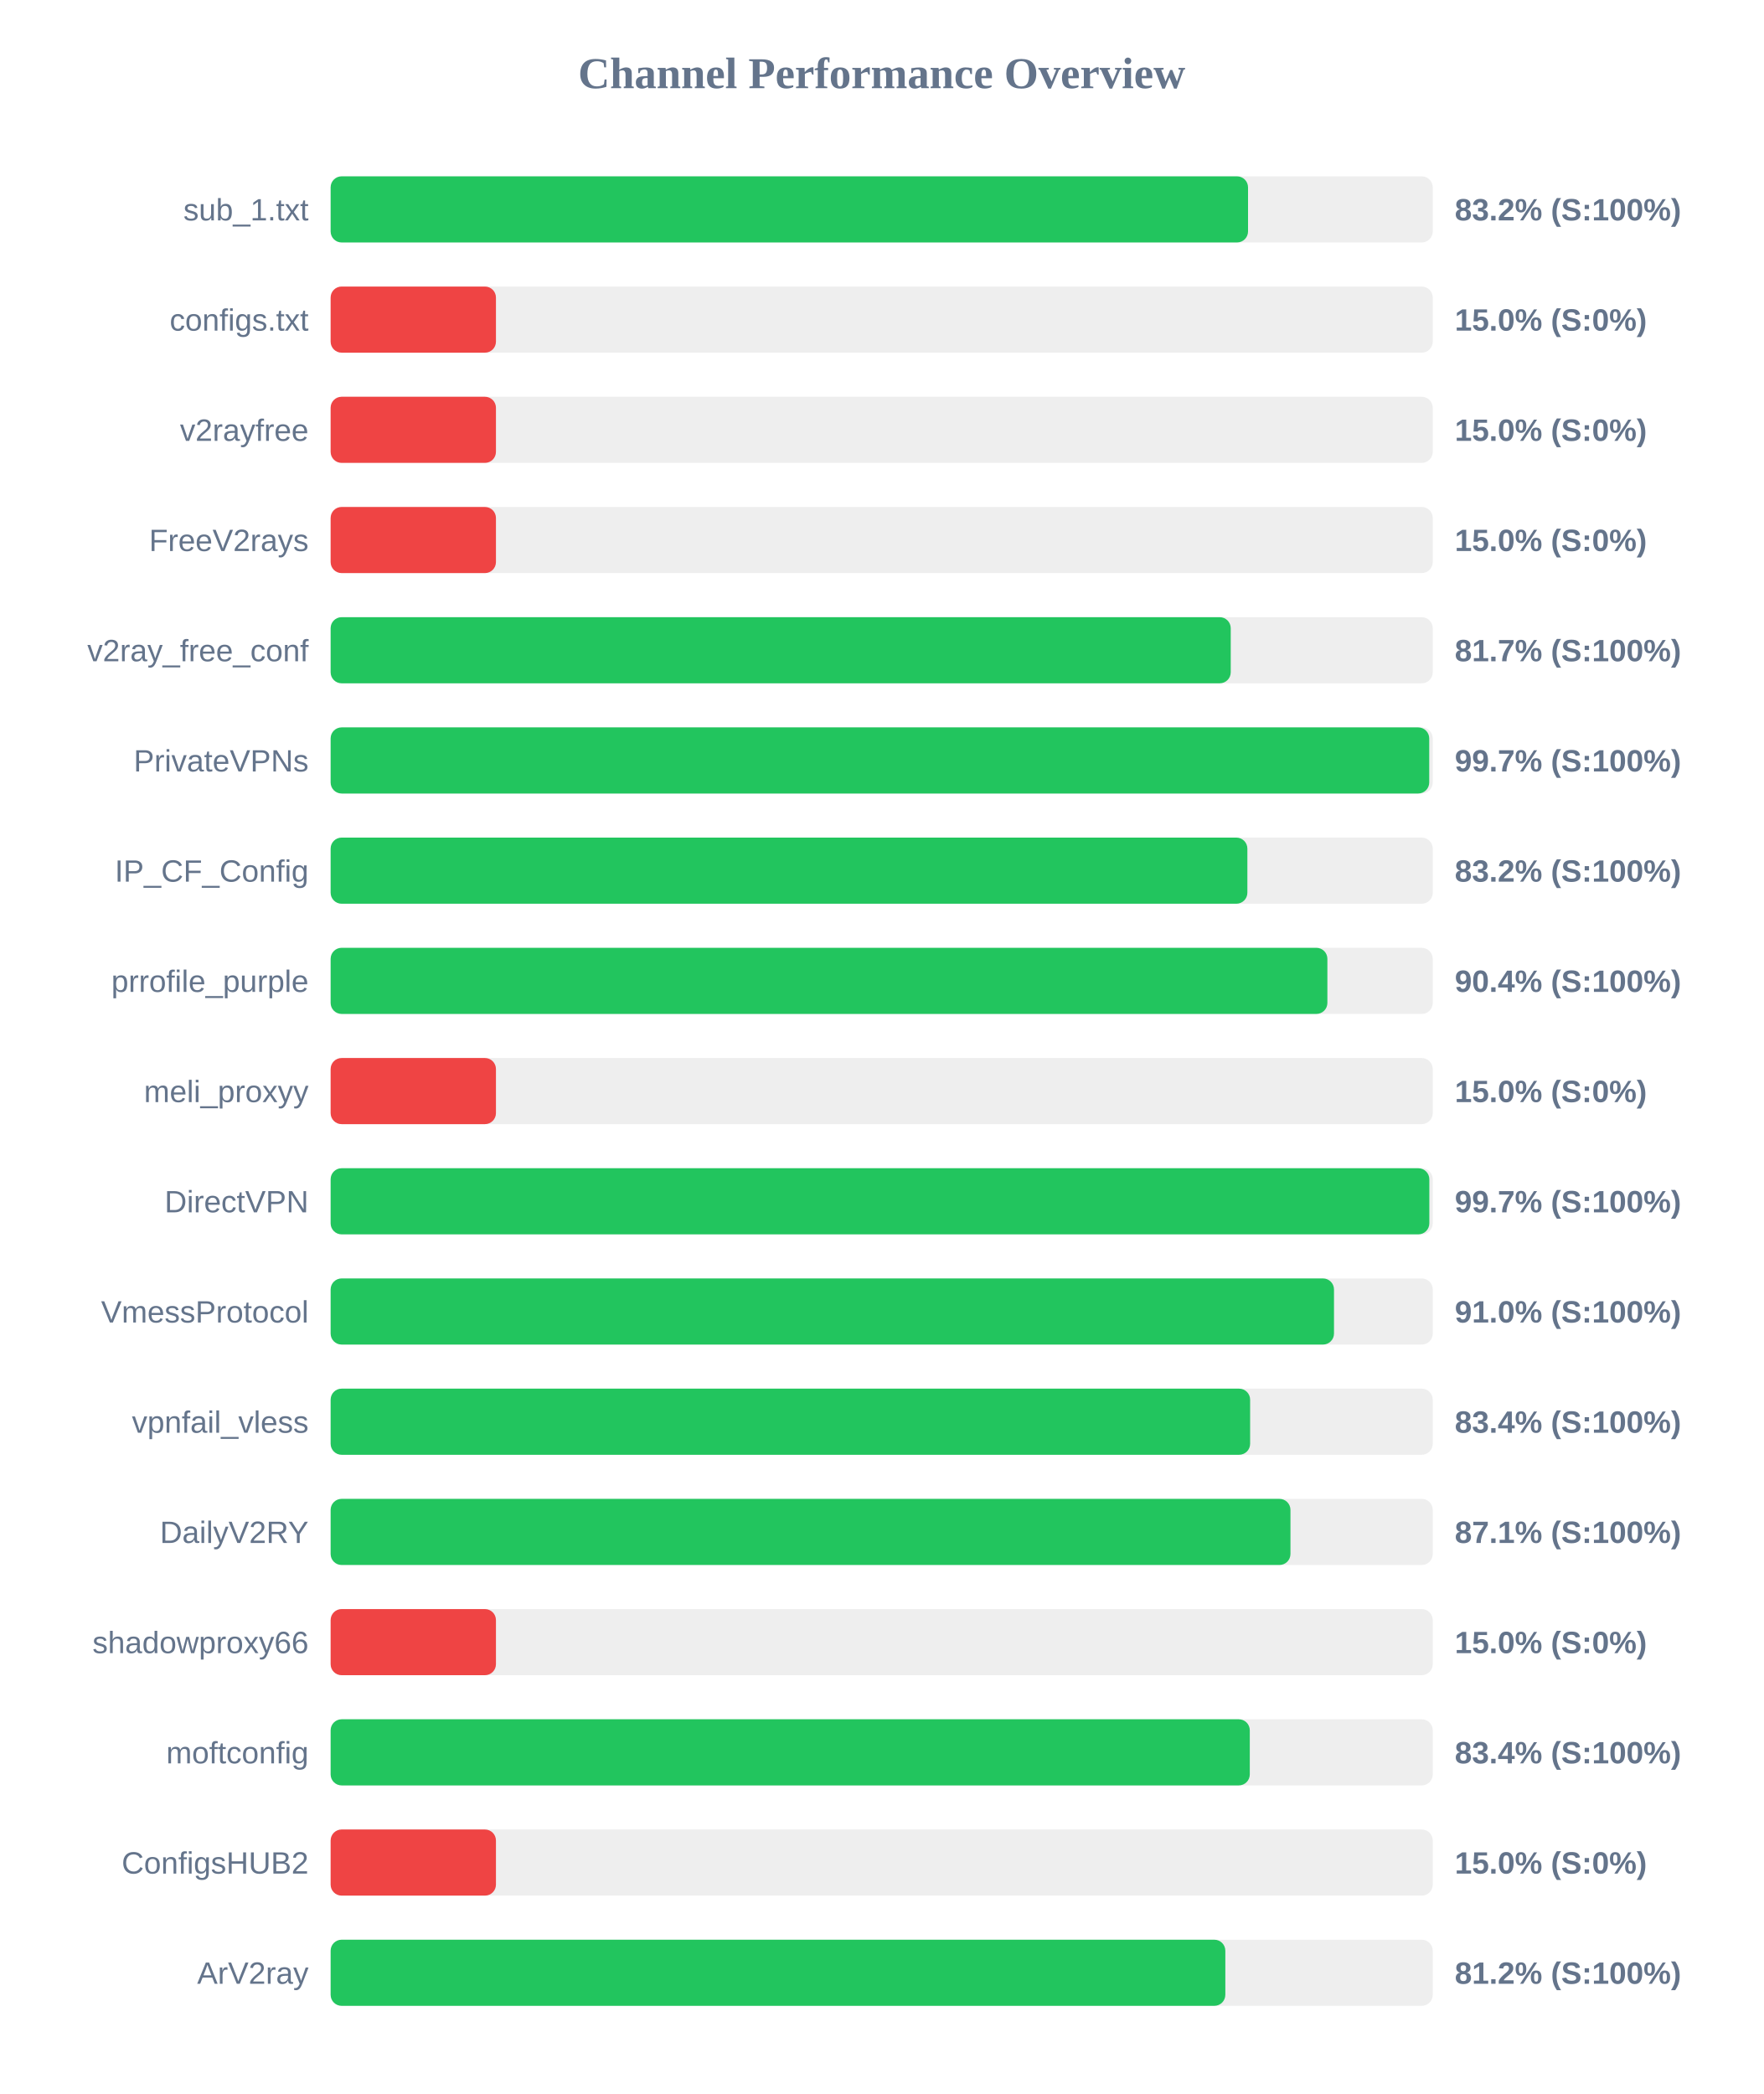
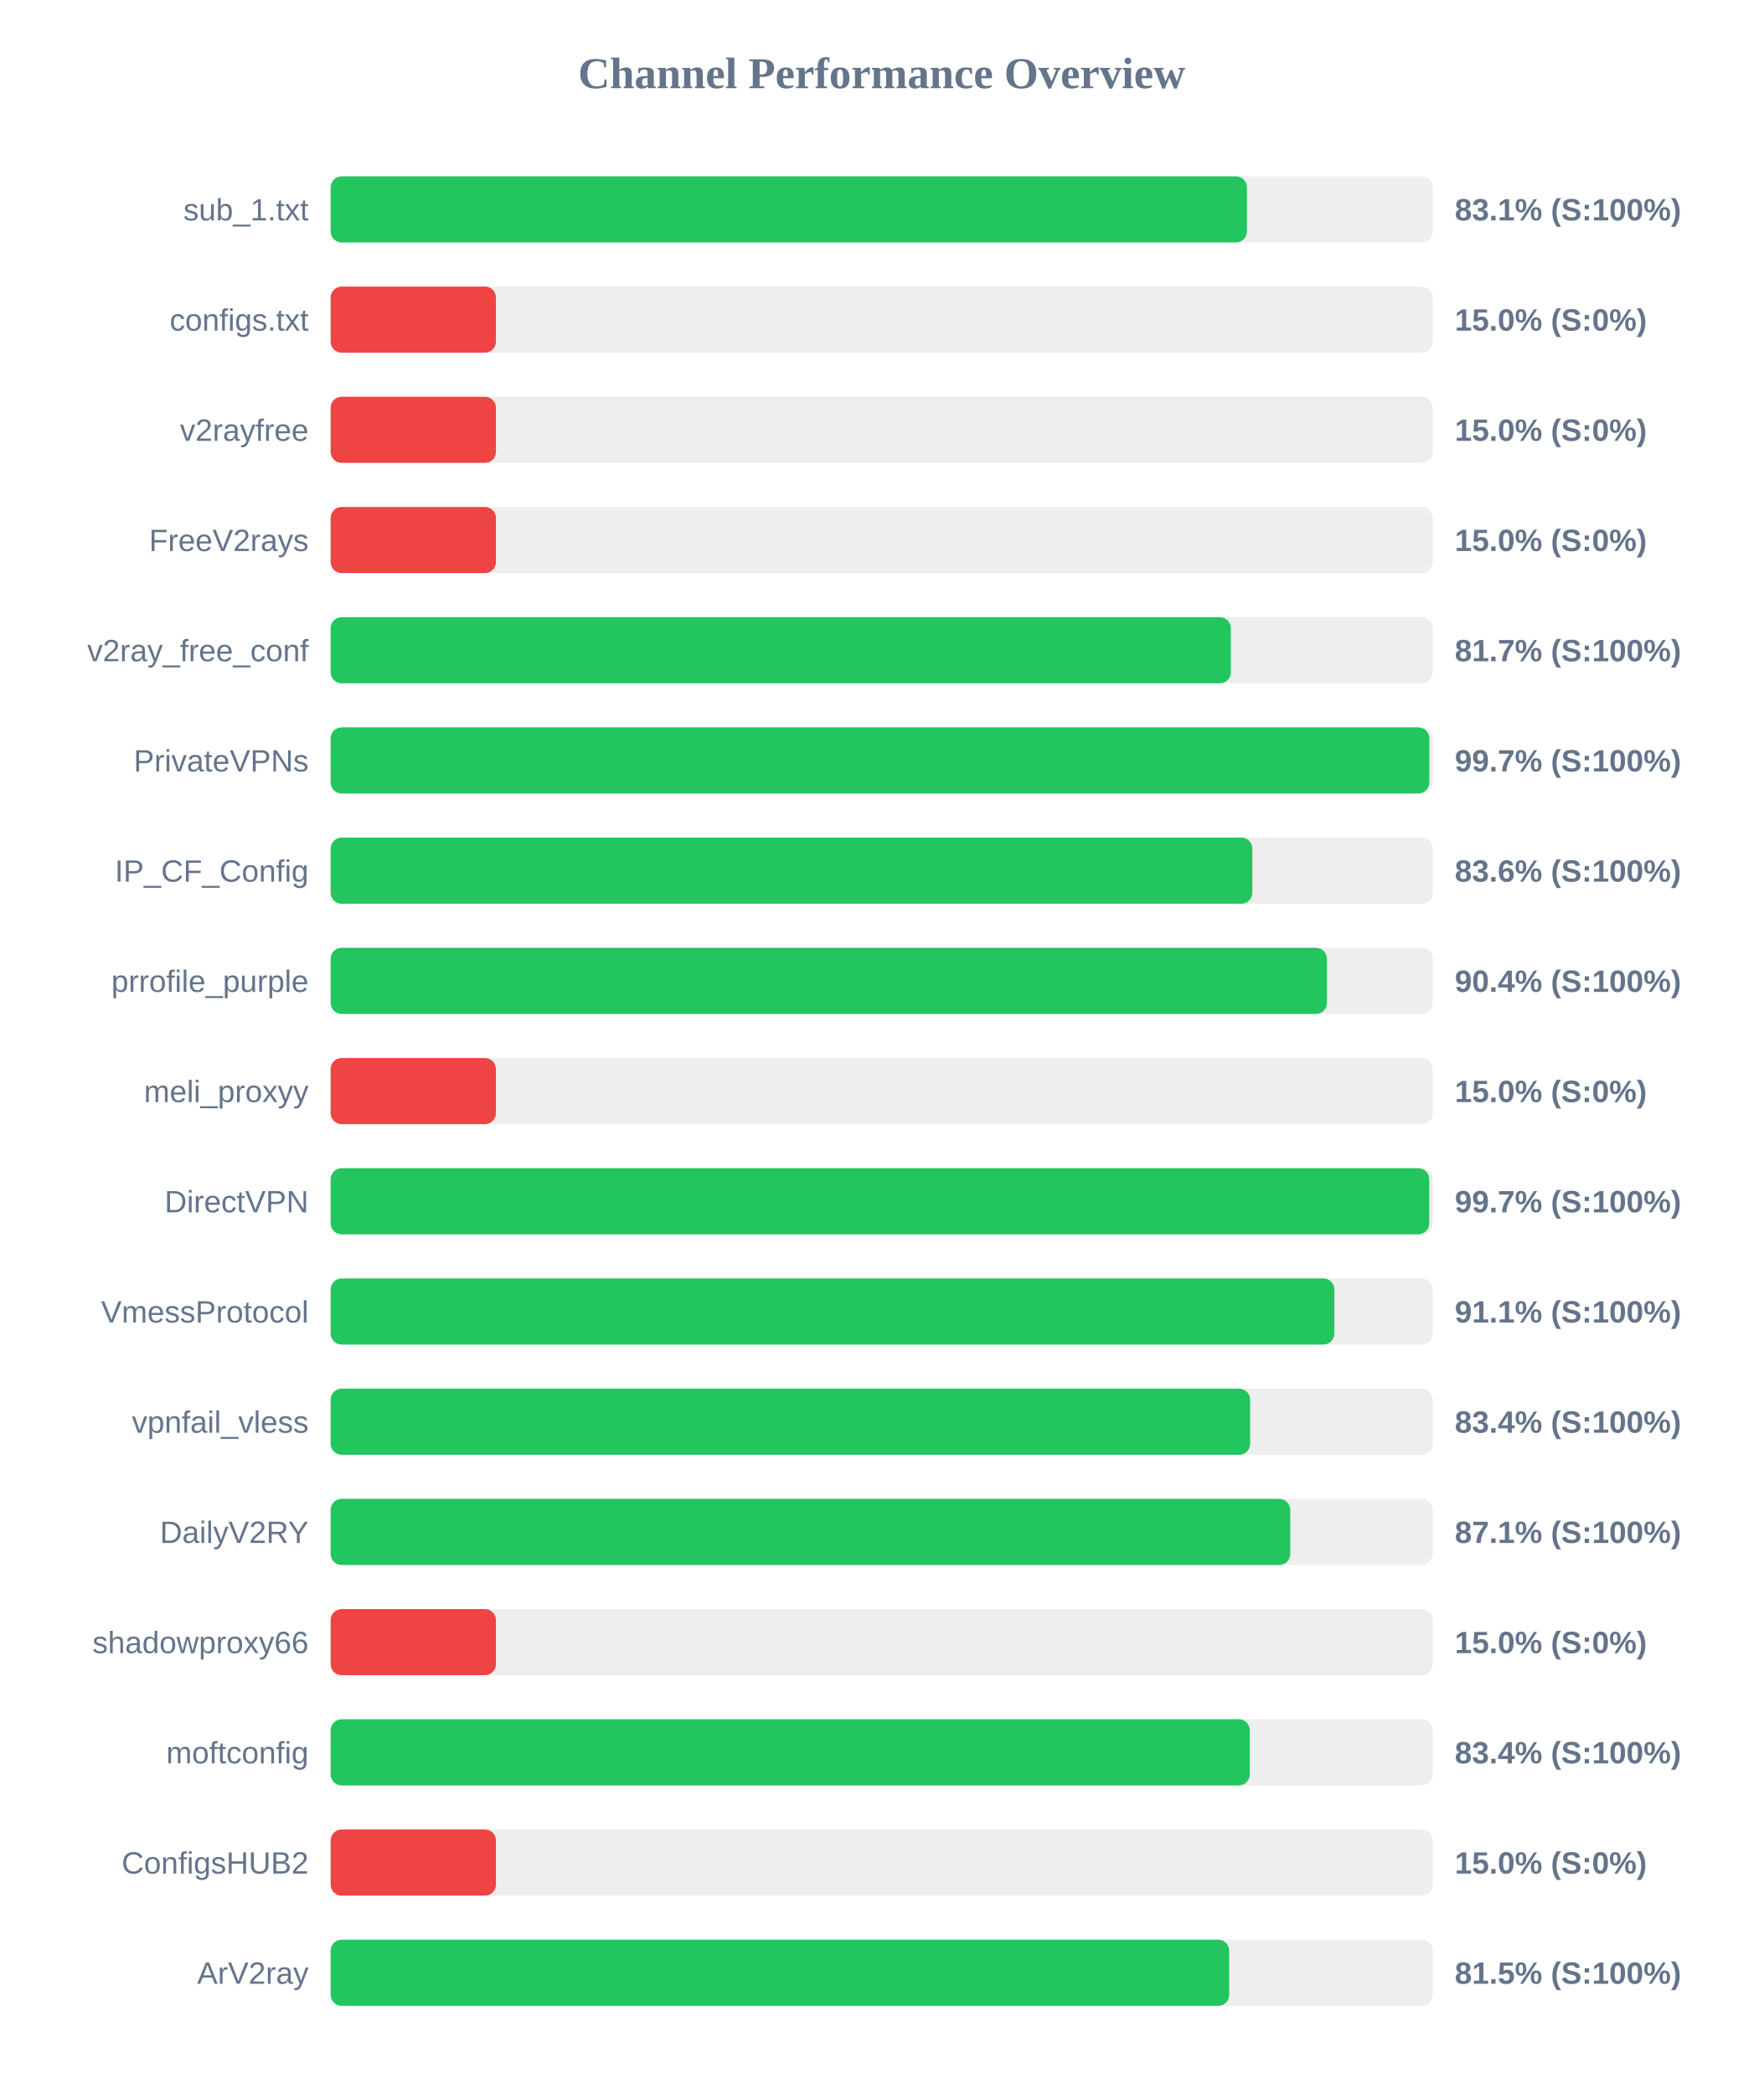
<svg xmlns="http://www.w3.org/2000/svg" width="800" height="950" version="1.1">
  <style>
        .row { font: 14px Arial; fill: #64748b; }
        .score { font: bold 14px Arial; fill: #64748b; }
    </style>
  <text x="400" y="40" text-anchor="middle" font-size="20px" font-weight="bold" fill="#64748b">Channel Performance Overview</text>
  <rect x="150" y="80" width="500" height="30" fill="#eee" rx="5" />
-   <rect x="150" y="80" width="416.2" height="30" fill="#22c55e" rx="5" />
+   <rect x="150" y="80" width="415.7" height="30" fill="#22c55e" rx="5" />
  <text x="140" y="100" text-anchor="end" class="row">sub_1.txt</text>
-   <text x="660" y="100" text-anchor="start" class="score">83.2% (S:100%)</text>
+   <text x="660" y="100" text-anchor="start" class="score">83.1% (S:100%)</text>
  <rect x="150" y="130" width="500" height="30" fill="#eee" rx="5" />
  <rect x="150" y="130" width="75.0" height="30" fill="#ef4444" rx="5" />
  <text x="140" y="150" text-anchor="end" class="row">configs.txt</text>
  <text x="660" y="150" text-anchor="start" class="score">15.0% (S:0%)</text>
  <rect x="150" y="180" width="500" height="30" fill="#eee" rx="5" />
  <rect x="150" y="180" width="75.0" height="30" fill="#ef4444" rx="5" />
  <text x="140" y="200" text-anchor="end" class="row">v2rayfree</text>
  <text x="660" y="200" text-anchor="start" class="score">15.0% (S:0%)</text>
  <rect x="150" y="230" width="500" height="30" fill="#eee" rx="5" />
  <rect x="150" y="230" width="75.0" height="30" fill="#ef4444" rx="5" />
  <text x="140" y="250" text-anchor="end" class="row">FreeV2rays</text>
  <text x="660" y="250" text-anchor="start" class="score">15.0% (S:0%)</text>
  <rect x="150" y="280" width="500" height="30" fill="#eee" rx="5" />
-   <rect x="150" y="280" width="408.35" height="30" fill="#22c55e" rx="5" />
+   <rect x="150" y="280" width="408.4" height="30" fill="#22c55e" rx="5" />
  <text x="140" y="300" text-anchor="end" class="row">v2ray_free_conf</text>
  <text x="660" y="300" text-anchor="start" class="score">81.7% (S:100%)</text>
  <rect x="150" y="330" width="500" height="30" fill="#eee" rx="5" />
-   <rect x="150" y="330" width="498.4" height="30" fill="#22c55e" rx="5" />
+   <rect x="150" y="330" width="498.45" height="30" fill="#22c55e" rx="5" />
  <text x="140" y="350" text-anchor="end" class="row">PrivateVPNs</text>
  <text x="660" y="350" text-anchor="start" class="score">99.7% (S:100%)</text>
  <rect x="150" y="380" width="500" height="30" fill="#eee" rx="5" />
-   <rect x="150" y="380" width="415.9" height="30" fill="#22c55e" rx="5" />
+   <rect x="150" y="380" width="418.15" height="30" fill="#22c55e" rx="5" />
  <text x="140" y="400" text-anchor="end" class="row">IP_CF_Config</text>
-   <text x="660" y="400" text-anchor="start" class="score">83.2% (S:100%)</text>
+   <text x="660" y="400" text-anchor="start" class="score">83.6% (S:100%)</text>
  <rect x="150" y="430" width="500" height="30" fill="#eee" rx="5" />
-   <rect x="150" y="430" width="452.2" height="30" fill="#22c55e" rx="5" />
+   <rect x="150" y="430" width="452.0" height="30" fill="#22c55e" rx="5" />
  <text x="140" y="450" text-anchor="end" class="row">prrofile_purple</text>
  <text x="660" y="450" text-anchor="start" class="score">90.4% (S:100%)</text>
  <rect x="150" y="480" width="500" height="30" fill="#eee" rx="5" />
  <rect x="150" y="480" width="75.0" height="30" fill="#ef4444" rx="5" />
  <text x="140" y="500" text-anchor="end" class="row">meli_proxyy</text>
  <text x="660" y="500" text-anchor="start" class="score">15.0% (S:0%)</text>
  <rect x="150" y="530" width="500" height="30" fill="#eee" rx="5" />
-   <rect x="150" y="530" width="498.45" height="30" fill="#22c55e" rx="5" />
+   <rect x="150" y="530" width="498.4" height="30" fill="#22c55e" rx="5" />
  <text x="140" y="550" text-anchor="end" class="row">DirectVPN</text>
  <text x="660" y="550" text-anchor="start" class="score">99.7% (S:100%)</text>
  <rect x="150" y="580" width="500" height="30" fill="#eee" rx="5" />
-   <rect x="150" y="580" width="455.2" height="30" fill="#22c55e" rx="5" />
+   <rect x="150" y="580" width="455.35" height="30" fill="#22c55e" rx="5" />
  <text x="140" y="600" text-anchor="end" class="row">VmessProtocol</text>
-   <text x="660" y="600" text-anchor="start" class="score">91.0% (S:100%)</text>
+   <text x="660" y="600" text-anchor="start" class="score">91.1% (S:100%)</text>
  <rect x="150" y="630" width="500" height="30" fill="#eee" rx="5" />
  <rect x="150" y="630" width="417.15" height="30" fill="#22c55e" rx="5" />
  <text x="140" y="650" text-anchor="end" class="row">vpnfail_vless</text>
  <text x="660" y="650" text-anchor="start" class="score">83.4% (S:100%)</text>
  <rect x="150" y="680" width="500" height="30" fill="#eee" rx="5" />
-   <rect x="150" y="680" width="435.45" height="30" fill="#22c55e" rx="5" />
+   <rect x="150" y="680" width="435.35" height="30" fill="#22c55e" rx="5" />
  <text x="140" y="700" text-anchor="end" class="row">DailyV2RY</text>
  <text x="660" y="700" text-anchor="start" class="score">87.1% (S:100%)</text>
  <rect x="150" y="730" width="500" height="30" fill="#eee" rx="5" />
  <rect x="150" y="730" width="75.0" height="30" fill="#ef4444" rx="5" />
  <text x="140" y="750" text-anchor="end" class="row">shadowproxy66</text>
  <text x="660" y="750" text-anchor="start" class="score">15.0% (S:0%)</text>
  <rect x="150" y="780" width="500" height="30" fill="#eee" rx="5" />
  <rect x="150" y="780" width="417.0" height="30" fill="#22c55e" rx="5" />
  <text x="140" y="800" text-anchor="end" class="row">moftconfig</text>
  <text x="660" y="800" text-anchor="start" class="score">83.4% (S:100%)</text>
  <rect x="150" y="830" width="500" height="30" fill="#eee" rx="5" />
  <rect x="150" y="830" width="75.0" height="30" fill="#ef4444" rx="5" />
  <text x="140" y="850" text-anchor="end" class="row">ConfigsHUB2</text>
  <text x="660" y="850" text-anchor="start" class="score">15.0% (S:0%)</text>
  <rect x="150" y="880" width="500" height="30" fill="#eee" rx="5" />
-   <rect x="150" y="880" width="405.9" height="30" fill="#22c55e" rx="5" />
+   <rect x="150" y="880" width="407.65" height="30" fill="#22c55e" rx="5" />
  <text x="140" y="900" text-anchor="end" class="row">ArV2ray</text>
-   <text x="660" y="900" text-anchor="start" class="score">81.2% (S:100%)</text>
+   <text x="660" y="900" text-anchor="start" class="score">81.5% (S:100%)</text>
</svg>
